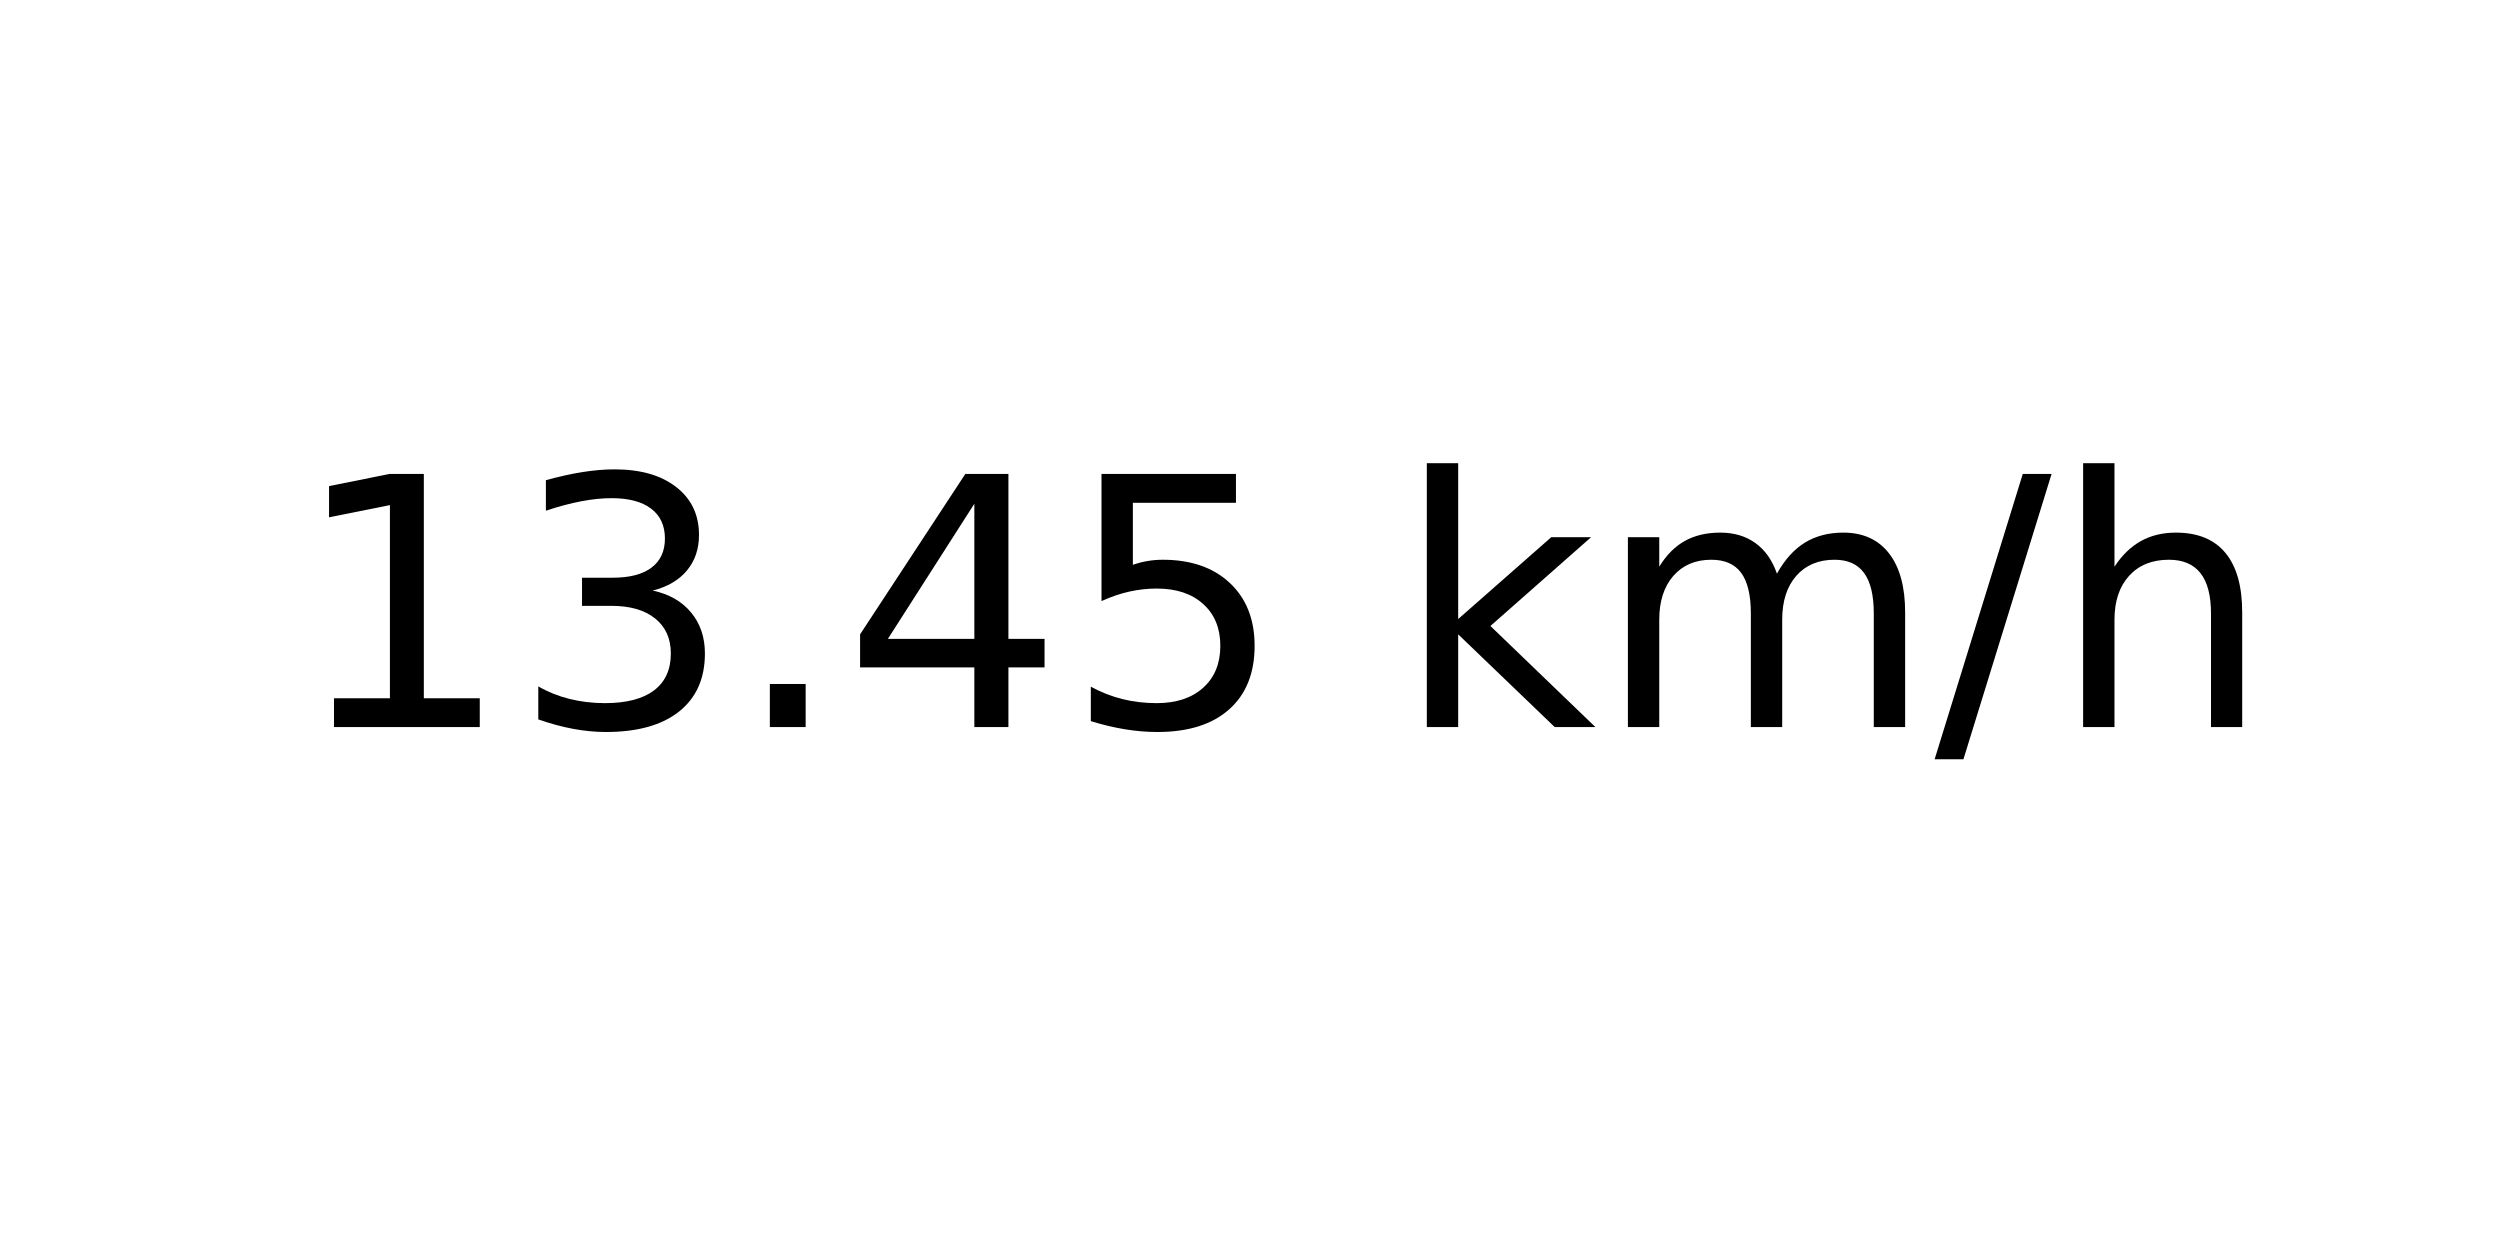
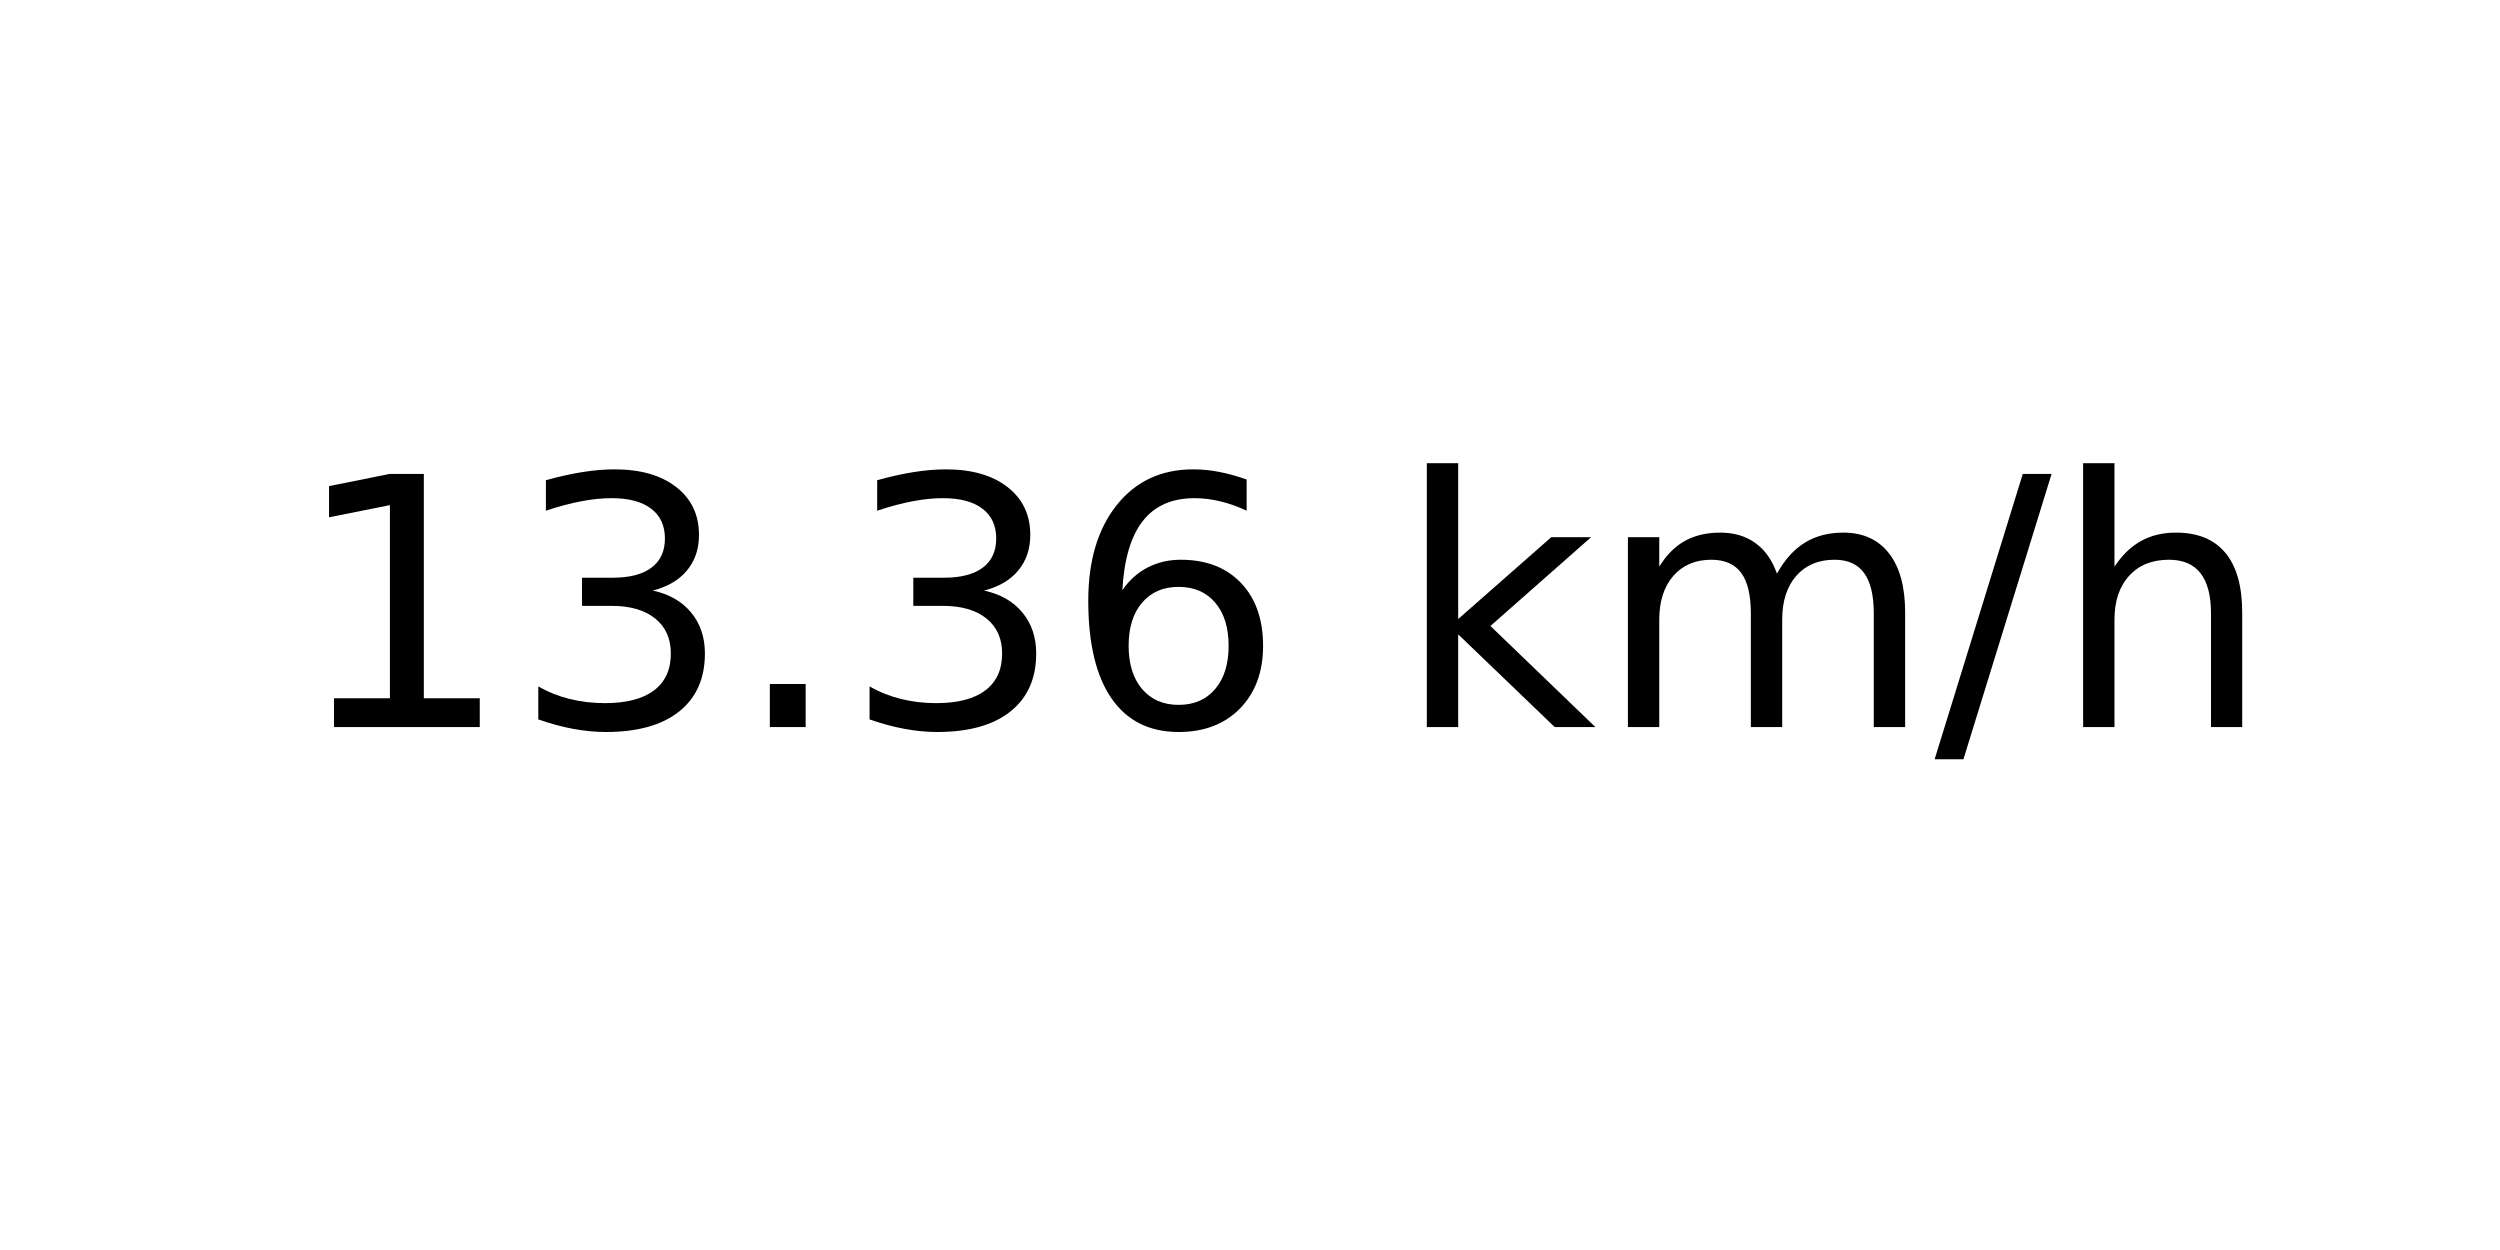
<svg xmlns="http://www.w3.org/2000/svg" xmlns:xlink="http://www.w3.org/1999/xlink" width="72pt" height="36pt" viewBox="0 0 72 36" version="1.1">
  <defs>
    <style type="text/css">*{stroke-linejoin: round; stroke-linecap: butt}</style>
  </defs>
  <g id="figure_1">
    <g id="axes_1">
      <g id="text_1">
        <g transform="translate(8.378125 20.93937) scale(0.1 -0.1)">
          <defs>
            <path id="DejaVuSans-31" d="M 794 531  L 1825 531  L 1825 4091  L 703 3866  L 703 4441  L 1819 4666  L 2450 4666  L 2450 531  L 3481 531  L 3481 0  L 794 0  L 794 531  z " transform="scale(0.015625)" />
            <path id="DejaVuSans-33" d="M 2597 2516  Q 3050 2419 3304 2112  Q 3559 1806 3559 1356  Q 3559 666 3084 287  Q 2609 -91 1734 -91  Q 1441 -91 1130 -33  Q 819 25 488 141  L 488 750  Q 750 597 1062 519  Q 1375 441 1716 441  Q 2309 441 2620 675  Q 2931 909 2931 1356  Q 2931 1769 2642 2001  Q 2353 2234 1838 2234  L 1294 2234  L 1294 2753  L 1863 2753  Q 2328 2753 2575 2939  Q 2822 3125 2822 3475  Q 2822 3834 2567 4026  Q 2313 4219 1838 4219  Q 1578 4219 1281 4162  Q 984 4106 628 3988  L 628 4550  Q 988 4650 1302 4700  Q 1616 4750 1894 4750  Q 2613 4750 3031 4423  Q 3450 4097 3450 3541  Q 3450 3153 3228 2886  Q 3006 2619 2597 2516  z " transform="scale(0.015625)" />
            <path id="DejaVuSans-2e" d="M 684 794  L 1344 794  L 1344 0  L 684 0  L 684 794  z " transform="scale(0.015625)" />
-             <path id="DejaVuSans-34" d="M 2419 4116  L 825 1625  L 2419 1625  L 2419 4116  z M 2253 4666  L 3047 4666  L 3047 1625  L 3713 1625  L 3713 1100  L 3047 1100  L 3047 0  L 2419 0  L 2419 1100  L 313 1100  L 313 1709  L 2253 4666  z " transform="scale(0.015625)" />
-             <path id="DejaVuSans-35" d="M 691 4666  L 3169 4666  L 3169 4134  L 1269 4134  L 1269 2991  Q 1406 3038 1543 3061  Q 1681 3084 1819 3084  Q 2600 3084 3056 2656  Q 3513 2228 3513 1497  Q 3513 744 3044 326  Q 2575 -91 1722 -91  Q 1428 -91 1123 -41  Q 819 9 494 109  L 494 744  Q 775 591 1075 516  Q 1375 441 1709 441  Q 2250 441 2565 725  Q 2881 1009 2881 1497  Q 2881 1984 2565 2268  Q 2250 2553 1709 2553  Q 1456 2553 1204 2497  Q 953 2441 691 2322  L 691 4666  z " transform="scale(0.015625)" />
+             <path id="DejaVuSans-36" d="M 2113 2584  Q 1688 2584 1439 2293  Q 1191 2003 1191 1497  Q 1191 994 1439 701  Q 1688 409 2113 409  Q 2538 409 2786 701  Q 3034 994 3034 1497  Q 3034 2003 2786 2293  Q 2538 2584 2113 2584  z M 3366 4563  L 3366 3988  Q 3128 4100 2886 4159  Q 2644 4219 2406 4219  Q 1781 4219 1451 3797  Q 1122 3375 1075 2522  Q 1259 2794 1537 2939  Q 1816 3084 2150 3084  Q 2853 3084 3261 2657  Q 3669 2231 3669 1497  Q 3669 778 3244 343  Q 2819 -91 2113 -91  Q 1303 -91 875 529  Q 447 1150 447 2328  Q 447 3434 972 4092  Q 1497 4750 2381 4750  Q 2619 4750 2861 4703  Q 3103 4656 3366 4563  z " transform="scale(0.015625)" />
            <path id="DejaVuSans-20" transform="scale(0.015625)" />
            <path id="DejaVuSans-6b" d="M 581 4863  L 1159 4863  L 1159 1991  L 2875 3500  L 3609 3500  L 1753 1863  L 3688 0  L 2938 0  L 1159 1709  L 1159 0  L 581 0  L 581 4863  z " transform="scale(0.015625)" />
            <path id="DejaVuSans-6d" d="M 3328 2828  Q 3544 3216 3844 3400  Q 4144 3584 4550 3584  Q 5097 3584 5394 3201  Q 5691 2819 5691 2113  L 5691 0  L 5113 0  L 5113 2094  Q 5113 2597 4934 2840  Q 4756 3084 4391 3084  Q 3944 3084 3684 2787  Q 3425 2491 3425 1978  L 3425 0  L 2847 0  L 2847 2094  Q 2847 2600 2669 2842  Q 2491 3084 2119 3084  Q 1678 3084 1418 2786  Q 1159 2488 1159 1978  L 1159 0  L 581 0  L 581 3500  L 1159 3500  L 1159 2956  Q 1356 3278 1631 3431  Q 1906 3584 2284 3584  Q 2666 3584 2933 3390  Q 3200 3197 3328 2828  z " transform="scale(0.015625)" />
            <path id="DejaVuSans-2f" d="M 1625 4666  L 2156 4666  L 531 -594  L 0 -594  L 1625 4666  z " transform="scale(0.015625)" />
            <path id="DejaVuSans-68" d="M 3513 2113  L 3513 0  L 2938 0  L 2938 2094  Q 2938 2591 2744 2837  Q 2550 3084 2163 3084  Q 1697 3084 1428 2787  Q 1159 2491 1159 1978  L 1159 0  L 581 0  L 581 4863  L 1159 4863  L 1159 2956  Q 1366 3272 1645 3428  Q 1925 3584 2291 3584  Q 2894 3584 3203 3211  Q 3513 2838 3513 2113  z " transform="scale(0.015625)" />
          </defs>
          <use xlink:href="#DejaVuSans-31" />
          <use xlink:href="#DejaVuSans-33" x="63.623" />
          <use xlink:href="#DejaVuSans-2e" x="127.246" />
-           <use xlink:href="#DejaVuSans-34" x="159.033" />
-           <use xlink:href="#DejaVuSans-35" x="222.656" />
+           <use xlink:href="#DejaVuSans-33" x="159.033" />
+           <use xlink:href="#DejaVuSans-36" x="222.656" />
          <use xlink:href="#DejaVuSans-20" x="286.279" />
          <use xlink:href="#DejaVuSans-6b" x="318.066" />
          <use xlink:href="#DejaVuSans-6d" x="375.977" />
          <use xlink:href="#DejaVuSans-2f" x="473.389" />
          <use xlink:href="#DejaVuSans-68" x="507.08" />
        </g>
      </g>
    </g>
  </g>
</svg>
